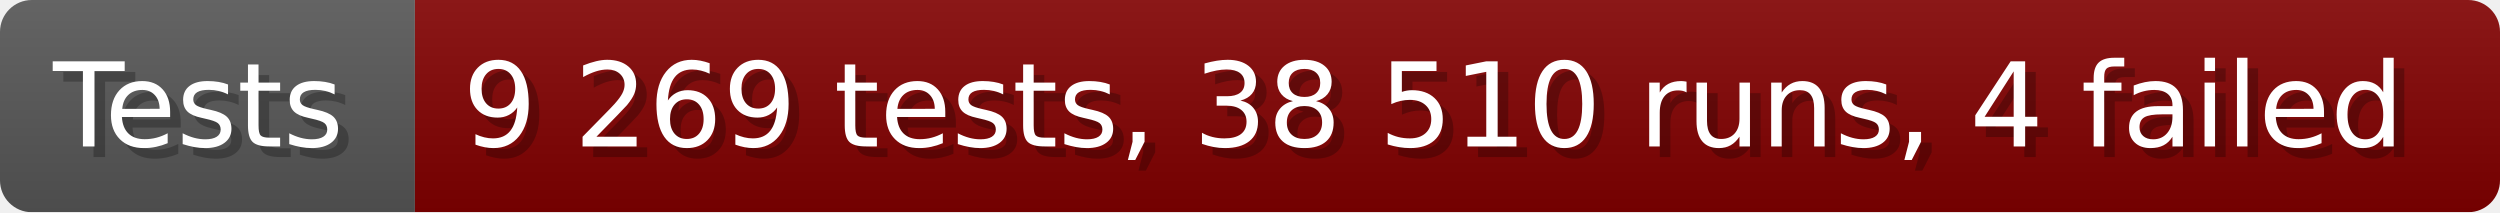
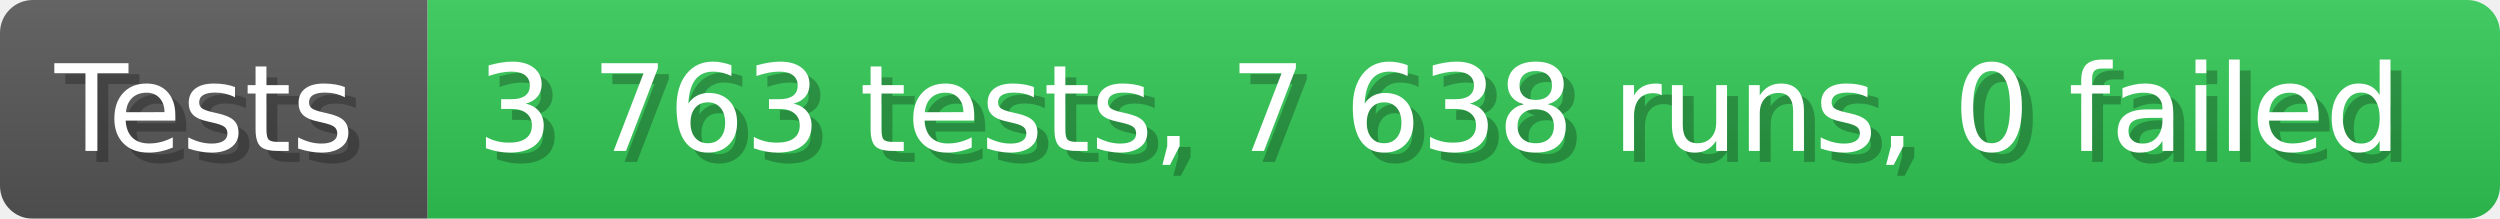
- <svg xmlns="http://www.w3.org/2000/svg" width="235.6" height="20" viewBox="0 0 2356 200" role="img" aria-label="Tests: 9 269 tests, 38 510 runs, 4 failed">
+ <svg xmlns="http://www.w3.org/2000/svg" width="228.6" height="20" viewBox="0 0 2286 200" role="img" aria-label="Tests: 3 763 tests, 7 638 runs, 0 failed">
  <linearGradient id="a" x2="0" y2="100%">
    <stop offset="0" stop-opacity=".1" stop-color="#EEE" />
    <stop offset="1" stop-opacity=".1" />
  </linearGradient>
  <mask id="m">
-     <rect width="2356" height="200" rx="30" fill="#FFF" />
+     <rect width="2286" height="200" rx="30" fill="#FFF" />
  </mask>
  <g mask="url(#m)">
    <rect width="391" height="200" fill="#555" />
-     <rect width="1965" height="200" fill="#800000" x="391" />
-     <rect width="2356" height="200" fill="url(#a)" />
+     <rect width="1895" height="200" fill="#31c653" x="391" />
+     <rect width="2286" height="200" fill="url(#a)" />
  </g>
  <g aria-hidden="true" fill="#fff" text-anchor="start" font-family="Verdana,DejaVu Sans,sans-serif" font-size="110">
    <text x="60" y="148" textLength="291" fill="#000" opacity="0.25">Tests</text>
    <text x="50" y="138" textLength="291">Tests</text>
-     <text x="446" y="148" textLength="1865" fill="#000" opacity="0.25">9 269 tests, 38 510 runs, 4 failed</text>
-     <text x="436" y="138" textLength="1865">9 269 tests, 38 510 runs, 4 failed</text>
+     <text x="446" y="148" textLength="1795" fill="#000" opacity="0.25">3 763 tests, 7 638 runs, 0 failed</text>
+     <text x="436" y="138" textLength="1795">3 763 tests, 7 638 runs, 0 failed</text>
  </g>
</svg>
